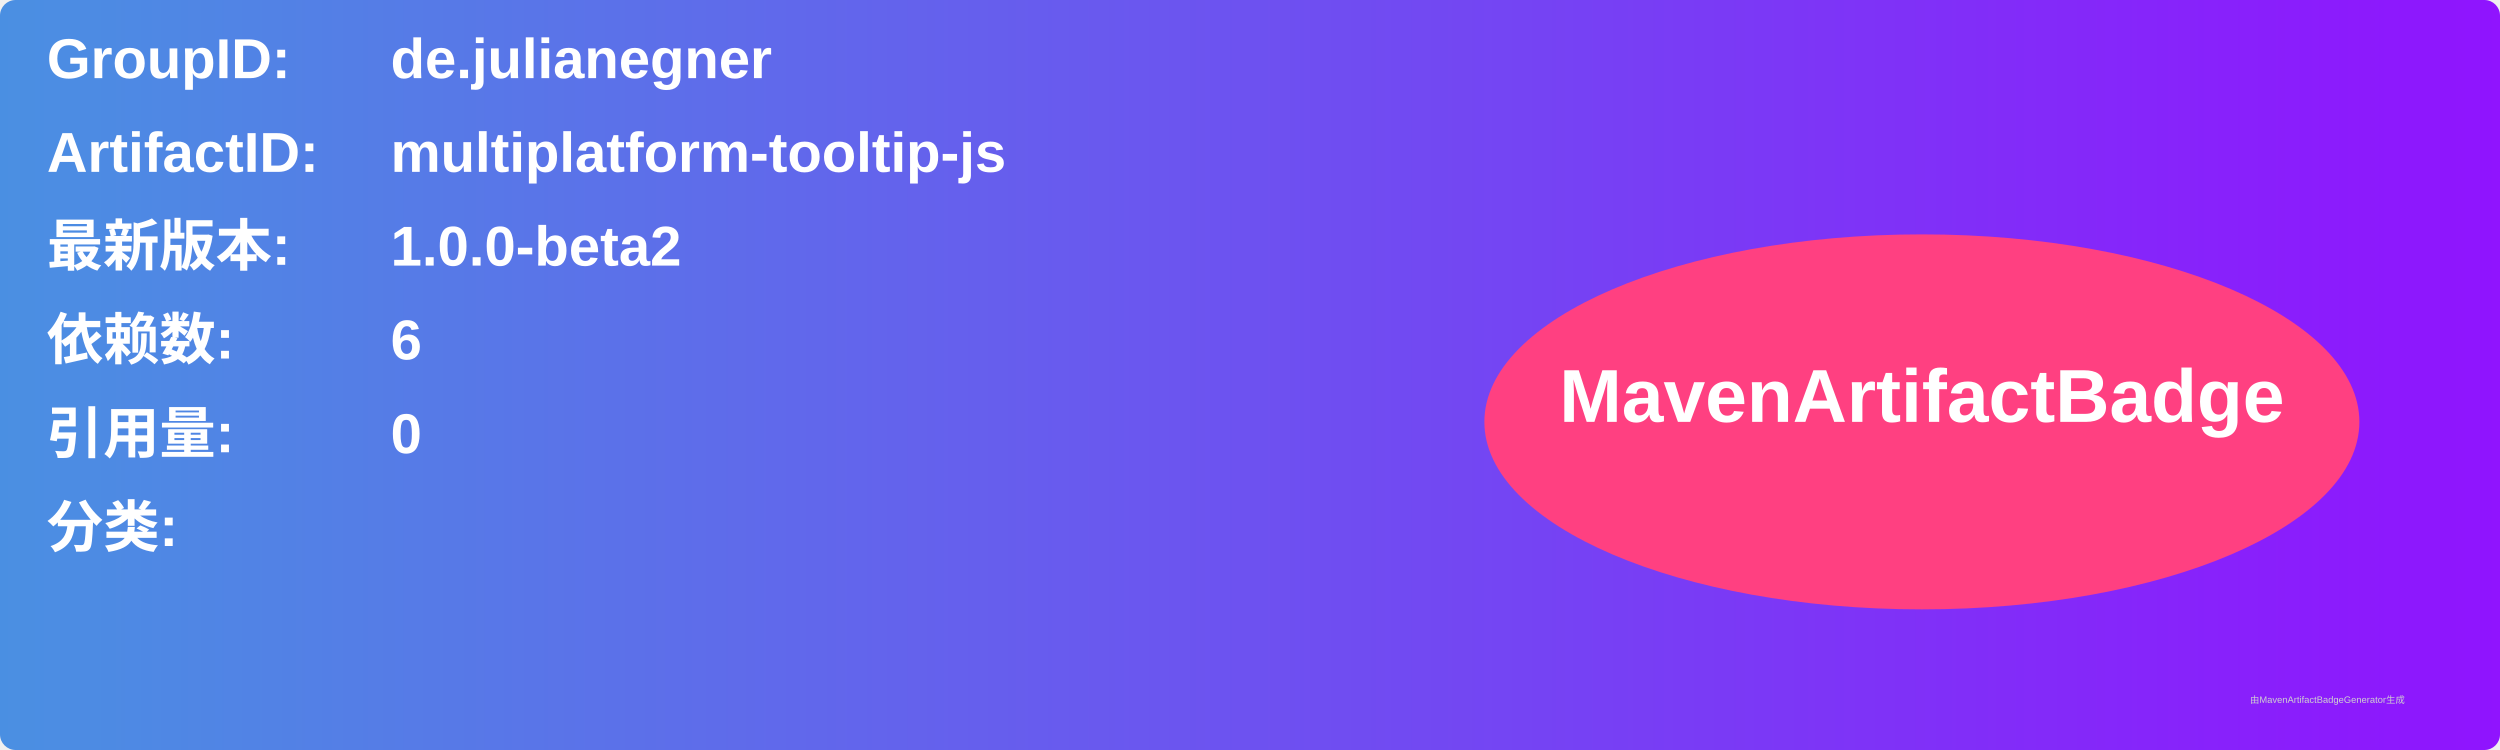
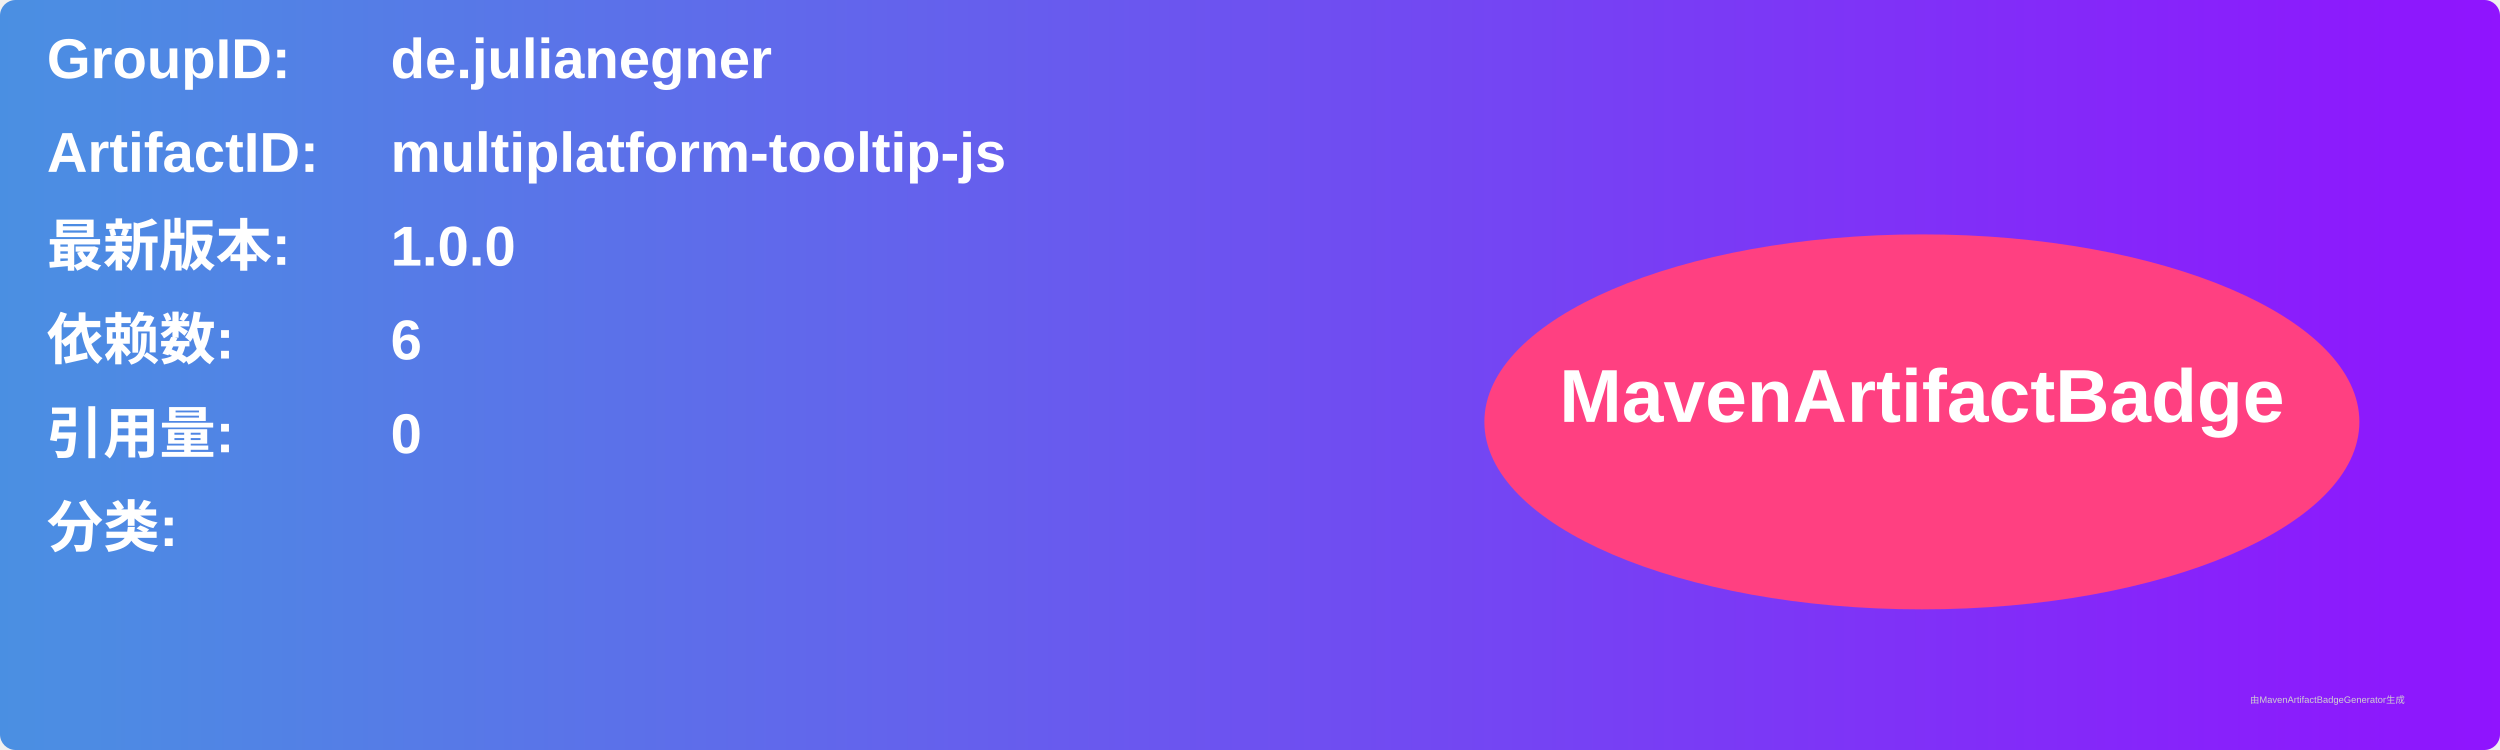
<svg xmlns="http://www.w3.org/2000/svg" width="800" height="240" viewBox="0 0 800 240">
  <linearGradient id="grad" x1="0%" y1="0%" x2="100%" y2="0%">
    <stop offset="0%" stop-color="#4a90e2" />
    <stop offset="100%" stop-color="#9013fe" />
  </linearGradient>
  <rect width="100%" height="100%" rx="5" ry="5" fill="url(#grad)" />
  <g transform="translate(15, 15)">
    <text x="0" y="10" font-family="Arial" font-size="18" fill="white" font-weight="bold" width="260">GroupID:</text>
    <text x="110" y="10" font-family="Arial" font-size="18" fill="white" font-weight="bold" width="460">de.julianegner</text>
    <text x="0" y="40" font-family="Arial" font-size="18" fill="white" font-weight="bold" width="260">ArtifactID:</text>
    <text x="110" y="40" font-family="Arial" font-size="18" fill="white" font-weight="bold" width="460">multiplatform-tooltip-js</text>
    <text x="0" y="70" font-family="Arial" font-size="18" fill="white" font-weight="bold">最新版本:</text>
    <text x="110" y="70" font-family="Arial" font-size="18" fill="white" font-weight="bold">
-       <tspan font-weight="bold">1.0.0-beta2</tspan>
+       <tspan font-weight="bold">1.0.0</tspan>
    </text>
    <text x="0" y="100" font-family="Arial" font-size="18" fill="white" font-weight="bold">依赖数: </text>
    <text x="110" y="100" font-family="Arial" font-size="18" fill="white">
      <tspan font-weight="bold">6</tspan>
    </text>
    <text x="0" y="130" font-family="Arial" font-size="18" fill="white" font-weight="bold">引用量: </text>
    <text x="110" y="130" font-family="Arial" font-size="18" fill="white">
      <tspan font-weight="bold">0</tspan>
    </text>
    <text x="0" y="160" font-family="Arial" font-size="18" fill="white" font-weight="bold">分类:</text>
    <text x="10" y="190" font-family="Arial" font-size="10" fill="white">
      <tspan font-weight="bold" />
    </text>
    <ellipse cx="600" cy="120" rx="140" ry="60" fill="#ff4081" />
    <text x="600" y="120" text-anchor="middle" font-family="Arial" font-size="24" fill="white" font-weight="bold">MavenArtifactBadge</text>
  </g>
  <text x="720" y="225" font-family="Arial" font-size="3" fill="#d0d0d0">由MavenArtifactBadgeGenerator生成</text>
</svg>
